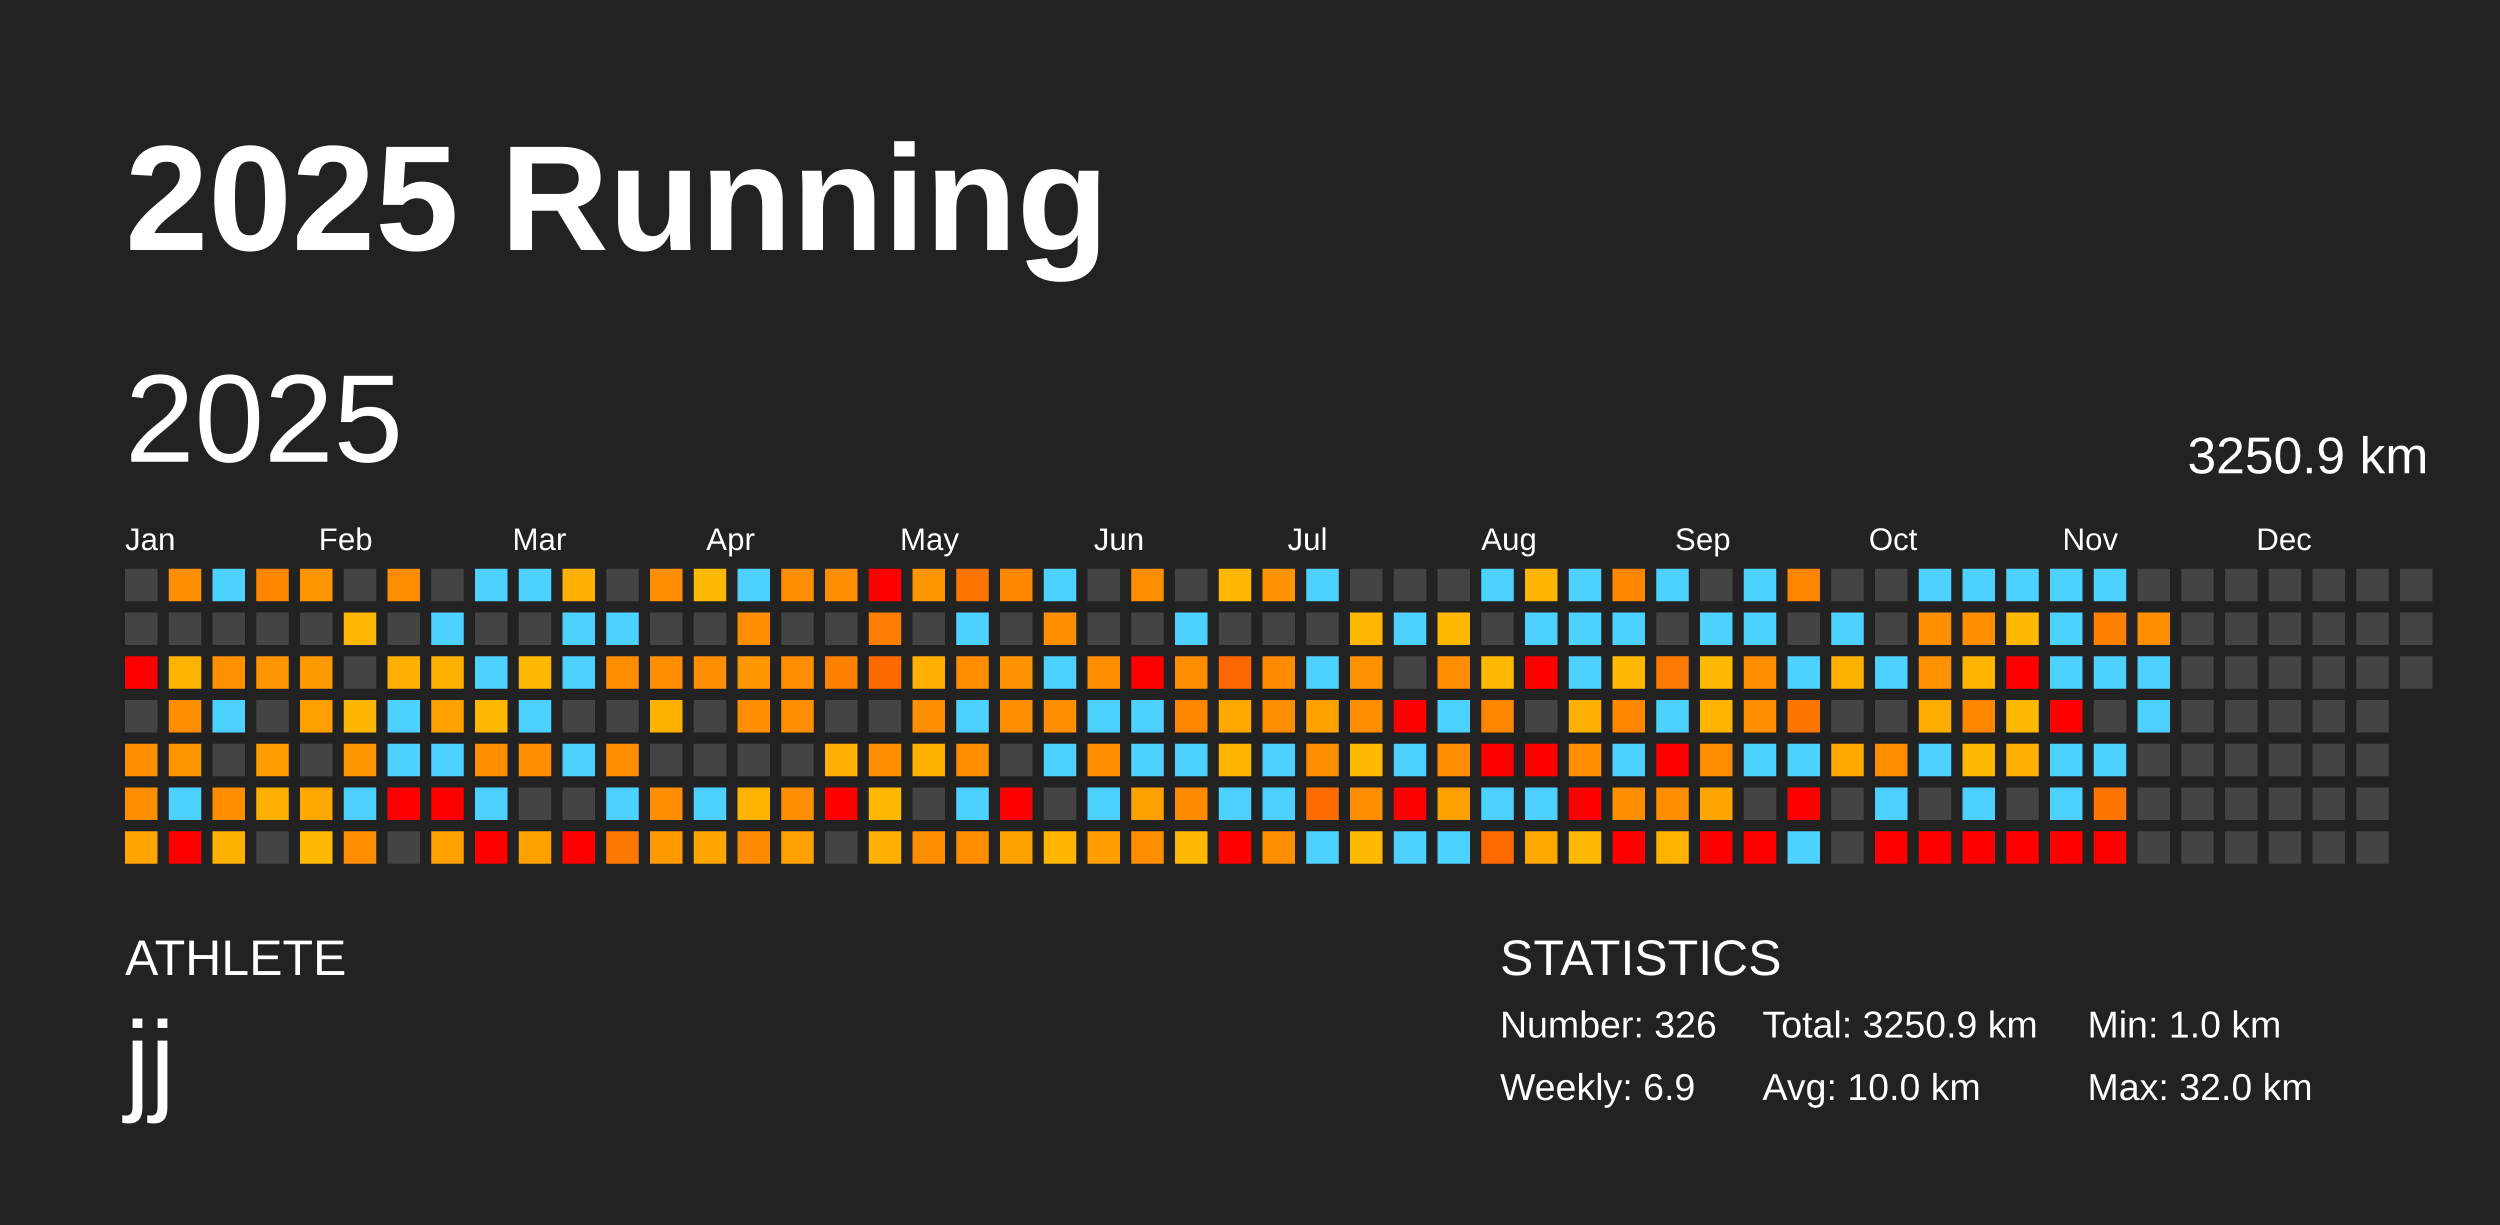
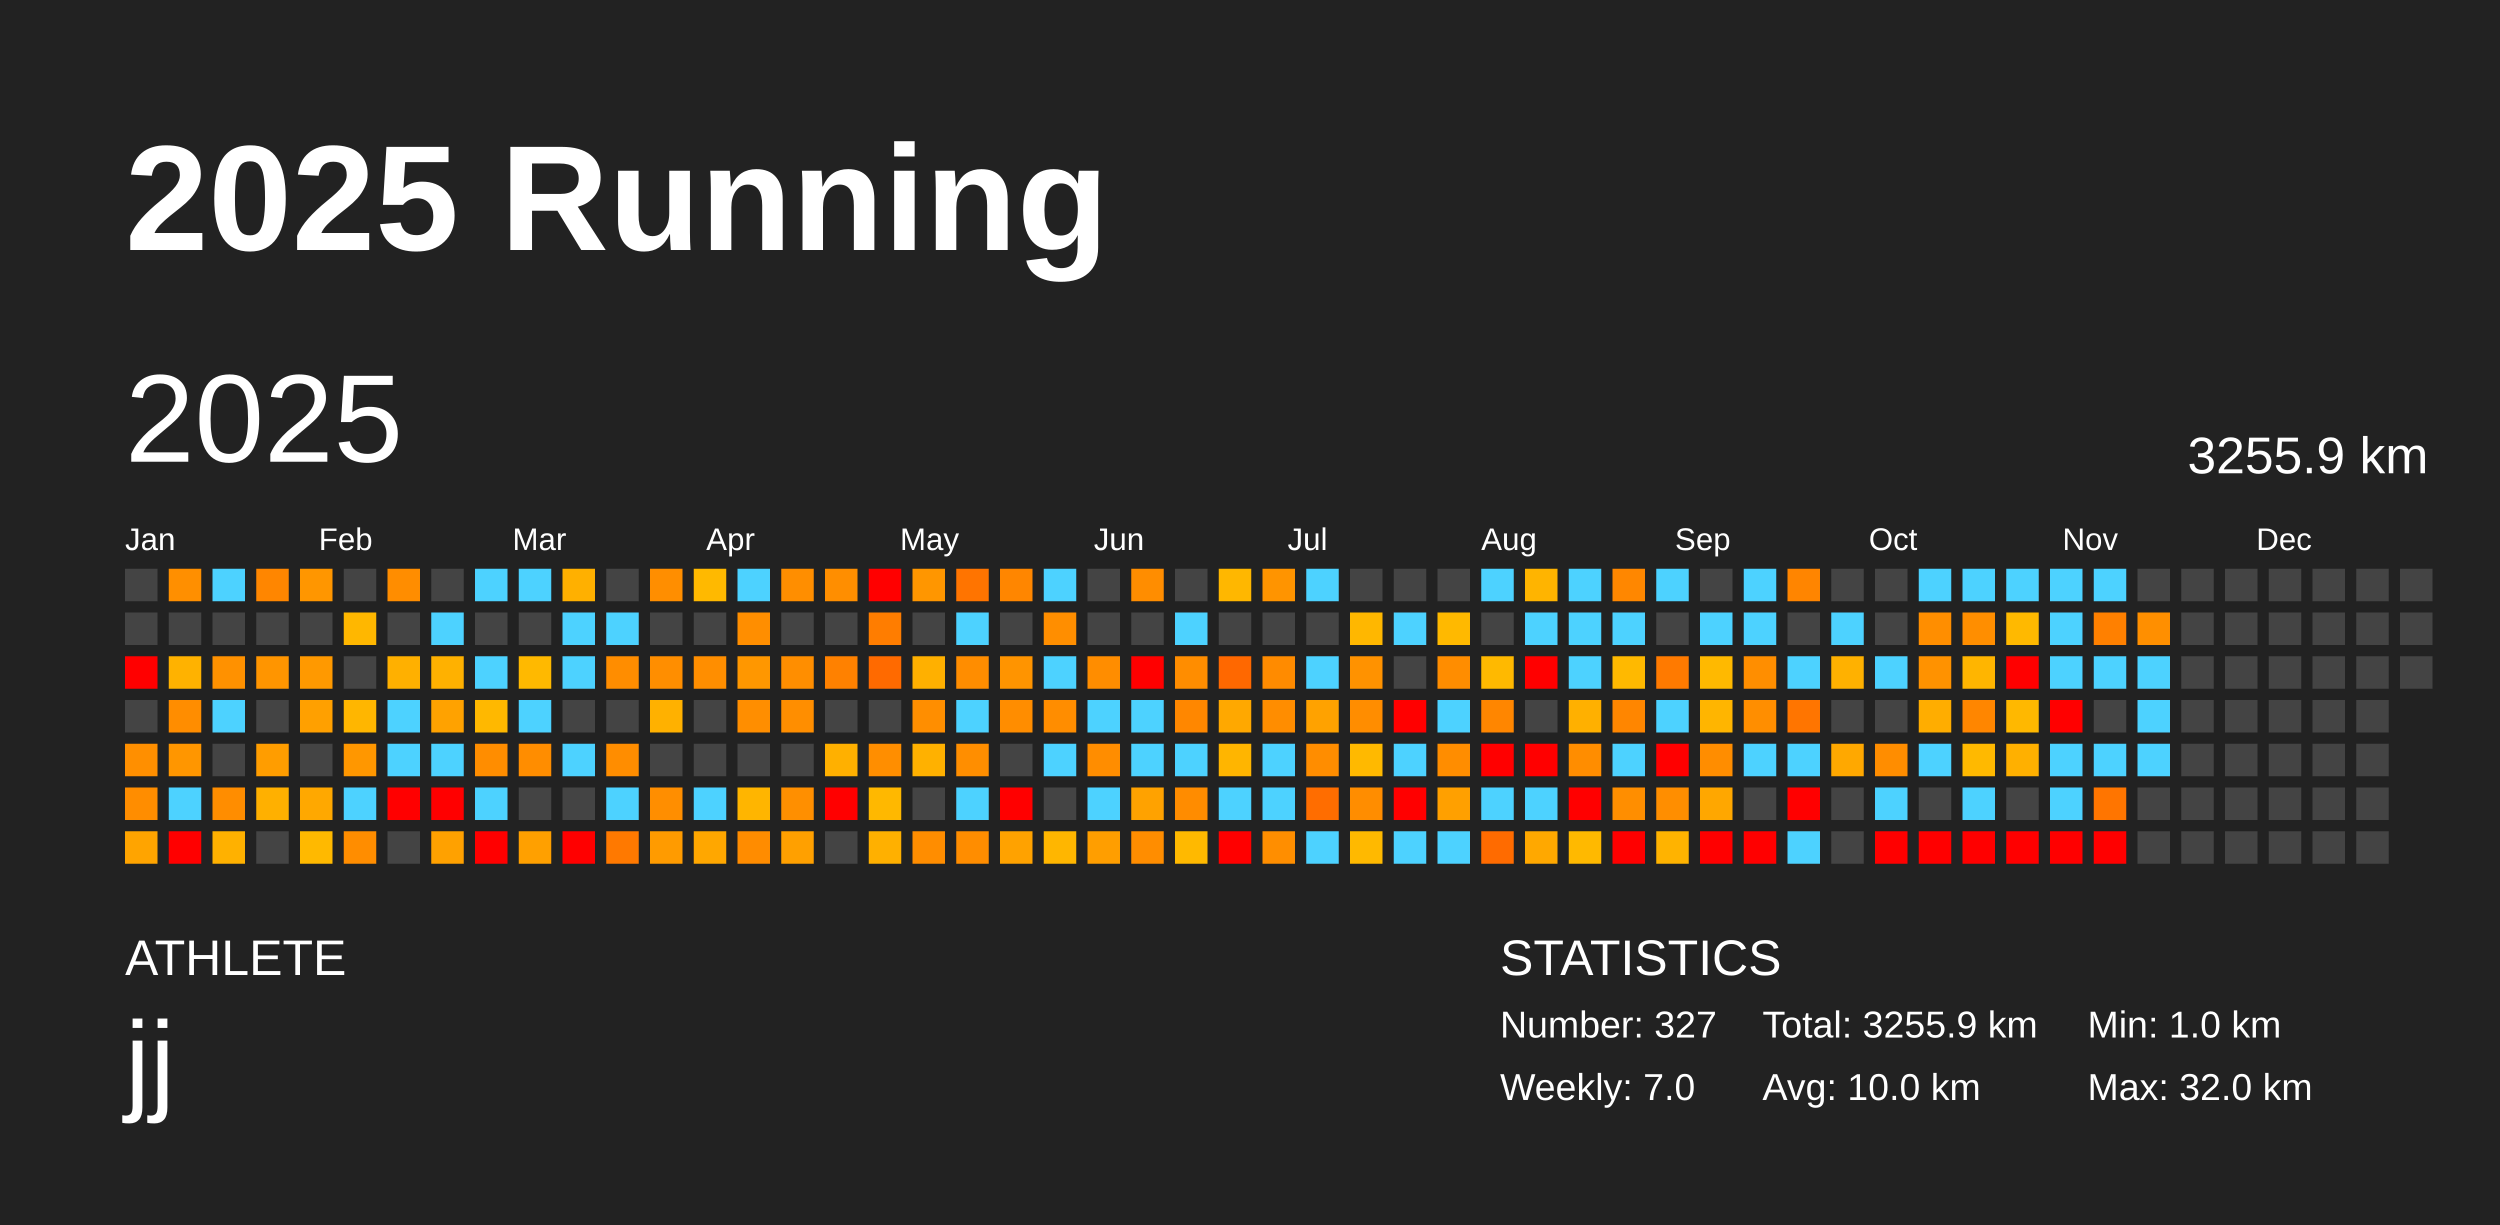
<svg xmlns="http://www.w3.org/2000/svg" baseProfile="full" height="98mm" version="1.1" viewBox="0,0,200,98" width="200mm">
  <defs />
  <rect fill="#222222" height="98" width="200" x="0" y="0" />
  <text fill="#FFFFFF" style="font-size:12px; font-family:Arial; font-weight:bold;" x="10" y="20">2025 Running</text>
  <text fill="#FFFFFF" style="font-size:4px; font-family:Arial" x="10" y="78">ATHLETE</text>
  <text fill="#FFFFFF" style="font-size:9px; font-family:Arial" x="10" y="88">jj</text>
  <text fill="#FFFFFF" style="font-size:4px; font-family:Arial" x="120" y="78">STATISTICS</text>
-   <text fill="#FFFFFF" style="font-size:3px; font-family:Arial" x="120" y="83">Number: 326</text>
-   <text fill="#FFFFFF" style="font-size:3px; font-family:Arial" x="120" y="88">Weekly: 6.9</text>
-   <text fill="#FFFFFF" style="font-size:3px; font-family:Arial" x="141" y="83">Total: 3250.9 km</text>
+   <text fill="#FFFFFF" style="font-size:3px; font-family:Arial" x="120" y="83">Number: 327</text>
+   <text fill="#FFFFFF" style="font-size:3px; font-family:Arial" x="120" y="88">Weekly: 7.0</text>
+   <text fill="#FFFFFF" style="font-size:3px; font-family:Arial" x="141" y="83">Total: 3255.9 km</text>
  <text fill="#FFFFFF" style="font-size:3px; font-family:Arial" x="141" y="88">Avg: 10.0 km</text>
  <text fill="#FFFFFF" style="font-size:3px; font-family:Arial" x="167" y="83">Min: 1.0 km</text>
  <text fill="#FFFFFF" style="font-size:3px; font-family:Arial" x="167" y="88">Max: 32.0 km</text>
  <text dominant-baseline="hanging" fill="#FFFFFF" style="font-size:10.0px; font-family:Arial;" x="10" y="30">2025</text>
-   <text dominant-baseline="hanging" fill="#FFFFFF" style="font-size:4.125px; font-family:Arial;" x="175" y="35">3250.9 km</text>
+   <text dominant-baseline="hanging" fill="#FFFFFF" style="font-size:4.125px; font-family:Arial;" x="175" y="35">3255.9 km</text>
  <text fill="#FFFFFF" style="font-size:2.5px; font-family:Arial" x="10.0" y="44">Jan</text>
  <text fill="#FFFFFF" style="font-size:2.5px; font-family:Arial" x="25.5" y="44">Feb</text>
  <text fill="#FFFFFF" style="font-size:2.5px; font-family:Arial" x="41.0" y="44">Mar</text>
  <text fill="#FFFFFF" style="font-size:2.5px; font-family:Arial" x="56.5" y="44">Apr</text>
  <text fill="#FFFFFF" style="font-size:2.5px; font-family:Arial" x="72.0" y="44">May</text>
  <text fill="#FFFFFF" style="font-size:2.5px; font-family:Arial" x="87.5" y="44">Jun</text>
  <text fill="#FFFFFF" style="font-size:2.5px; font-family:Arial" x="103.0" y="44">Jul</text>
  <text fill="#FFFFFF" style="font-size:2.5px; font-family:Arial" x="118.5" y="44">Aug</text>
  <text fill="#FFFFFF" style="font-size:2.5px; font-family:Arial" x="134.0" y="44">Sep</text>
  <text fill="#FFFFFF" style="font-size:2.5px; font-family:Arial" x="149.5" y="44">Oct</text>
  <text fill="#FFFFFF" style="font-size:2.5px; font-family:Arial" x="165.0" y="44">Nov</text>
  <text fill="#FFFFFF" style="font-size:2.5px; font-family:Arial" x="180.5" y="44">Dec</text>
  <rect fill="#444444" height="2.6" width="2.6" x="10.0" y="45.5" />
  <rect fill="#444444" height="2.6" width="2.6" x="10.0" y="49.0" />
  <rect fill="red" height="2.6" width="2.6" x="10.0" y="52.5" />
  <rect fill="#444444" height="2.6" width="2.6" x="10.0" y="56.0" />
  <rect fill="#ff8f00" height="2.6" width="2.6" x="10.0" y="59.5" />
  <rect fill="#ff8d00" height="2.6" width="2.6" x="10.0" y="63.0" />
  <rect fill="#ffa400" height="2.6" width="2.6" x="10.0" y="66.5" />
  <rect fill="#ff8f00" height="2.6" width="2.6" x="13.5" y="45.5" />
  <rect fill="#444444" height="2.6" width="2.6" x="13.5" y="49.0" />
  <rect fill="#ffb200" height="2.6" width="2.6" x="13.5" y="52.5" />
  <rect fill="#ff8d00" height="2.6" width="2.6" x="13.5" y="56.0" />
  <rect fill="#ff9600" height="2.6" width="2.6" x="13.5" y="59.5" />
  <rect fill="#4dd2ff" height="2.6" width="2.6" x="13.5" y="63.0" />
  <rect fill="red" height="2.6" width="2.6" x="13.5" y="66.5" />
  <rect fill="#4dd2ff" height="2.6" width="2.6" x="17.0" y="45.5" />
  <rect fill="#444444" height="2.6" width="2.6" x="17.0" y="49.0" />
  <rect fill="#ff9100" height="2.6" width="2.6" x="17.0" y="52.5" />
  <rect fill="#4dd2ff" height="2.6" width="2.6" x="17.0" y="56.0" />
  <rect fill="#444444" height="2.6" width="2.6" x="17.0" y="59.5" />
  <rect fill="#ff8d00" height="2.6" width="2.6" x="17.0" y="63.0" />
  <rect fill="#ffb100" height="2.6" width="2.6" x="17.0" y="66.5" />
  <rect fill="#ff8600" height="2.6" width="2.6" x="20.5" y="45.5" />
  <rect fill="#444444" height="2.6" width="2.6" x="20.5" y="49.0" />
  <rect fill="#ff9500" height="2.6" width="2.6" x="20.5" y="52.5" />
  <rect fill="#444444" height="2.6" width="2.6" x="20.5" y="56.0" />
  <rect fill="#ff9d00" height="2.6" width="2.6" x="20.5" y="59.5" />
  <rect fill="#ffb000" height="2.6" width="2.6" x="20.5" y="63.0" />
  <rect fill="#444444" height="2.6" width="2.6" x="20.5" y="66.5" />
  <rect fill="#ff9600" height="2.6" width="2.6" x="24.0" y="45.5" />
  <rect fill="#444444" height="2.6" width="2.6" x="24.0" y="49.0" />
  <rect fill="#ff9900" height="2.6" width="2.6" x="24.0" y="52.5" />
  <rect fill="#ffa000" height="2.6" width="2.6" x="24.0" y="56.0" />
  <rect fill="#444444" height="2.6" width="2.6" x="24.0" y="59.5" />
  <rect fill="#ffa800" height="2.6" width="2.6" x="24.0" y="63.0" />
  <rect fill="#ffb900" height="2.6" width="2.6" x="24.0" y="66.5" />
  <rect fill="#444444" height="2.6" width="2.6" x="27.5" y="45.5" />
  <rect fill="#ffb700" height="2.6" width="2.6" x="27.5" y="49.0" />
  <rect fill="#444444" height="2.6" width="2.6" x="27.5" y="52.5" />
  <rect fill="#ffb600" height="2.6" width="2.6" x="27.5" y="56.0" />
  <rect fill="#ff9700" height="2.6" width="2.6" x="27.5" y="59.5" />
  <rect fill="#4dd2ff" height="2.6" width="2.6" x="27.5" y="63.0" />
  <rect fill="#ff8d00" height="2.6" width="2.6" x="27.5" y="66.5" />
  <rect fill="#ff8d00" height="2.6" width="2.6" x="31.0" y="45.5" />
  <rect fill="#444444" height="2.6" width="2.6" x="31.0" y="49.0" />
  <rect fill="#ffb000" height="2.6" width="2.6" x="31.0" y="52.5" />
  <rect fill="#4dd2ff" height="2.6" width="2.6" x="31.0" y="56.0" />
  <rect fill="#4dd2ff" height="2.6" width="2.6" x="31.0" y="59.5" />
  <rect fill="red" height="2.6" width="2.6" x="31.0" y="63.0" />
  <rect fill="#444444" height="2.6" width="2.6" x="31.0" y="66.5" />
  <rect fill="#444444" height="2.6" width="2.6" x="34.5" y="45.5" />
  <rect fill="#4dd2ff" height="2.6" width="2.6" x="34.5" y="49.0" />
  <rect fill="#ffb100" height="2.6" width="2.6" x="34.5" y="52.5" />
  <rect fill="#ffa200" height="2.6" width="2.6" x="34.5" y="56.0" />
  <rect fill="#4dd2ff" height="2.6" width="2.6" x="34.5" y="59.5" />
  <rect fill="red" height="2.6" width="2.6" x="34.5" y="63.0" />
  <rect fill="#ffa100" height="2.6" width="2.6" x="34.5" y="66.5" />
  <rect fill="#4dd2ff" height="2.6" width="2.6" x="38.0" y="45.5" />
  <rect fill="#444444" height="2.6" width="2.6" x="38.0" y="49.0" />
  <rect fill="#4dd2ff" height="2.6" width="2.6" x="38.0" y="52.5" />
  <rect fill="#ffb800" height="2.6" width="2.6" x="38.0" y="56.0" />
  <rect fill="#ff8d00" height="2.6" width="2.6" x="38.0" y="59.5" />
  <rect fill="#4dd2ff" height="2.6" width="2.6" x="38.0" y="63.0" />
  <rect fill="red" height="2.6" width="2.6" x="38.0" y="66.5" />
  <rect fill="#4dd2ff" height="2.6" width="2.6" x="41.5" y="45.5" />
  <rect fill="#444444" height="2.6" width="2.6" x="41.5" y="49.0" />
  <rect fill="#ffb900" height="2.6" width="2.6" x="41.5" y="52.5" />
  <rect fill="#4dd2ff" height="2.6" width="2.6" x="41.5" y="56.0" />
  <rect fill="#ff8d00" height="2.6" width="2.6" x="41.5" y="59.5" />
  <rect fill="#444444" height="2.6" width="2.6" x="41.5" y="63.0" />
  <rect fill="#ffa000" height="2.6" width="2.6" x="41.5" y="66.5" />
  <rect fill="#ffb000" height="2.6" width="2.6" x="45.0" y="45.5" />
  <rect fill="#4dd2ff" height="2.6" width="2.6" x="45.0" y="49.0" />
  <rect fill="#4dd2ff" height="2.6" width="2.6" x="45.0" y="52.5" />
  <rect fill="#444444" height="2.6" width="2.6" x="45.0" y="56.0" />
  <rect fill="#4dd2ff" height="2.6" width="2.6" x="45.0" y="59.5" />
  <rect fill="#444444" height="2.6" width="2.6" x="45.0" y="63.0" />
  <rect fill="red" height="2.6" width="2.6" x="45.0" y="66.5" />
  <rect fill="#444444" height="2.6" width="2.6" x="48.5" y="45.5" />
  <rect fill="#4dd2ff" height="2.6" width="2.6" x="48.5" y="49.0" />
  <rect fill="#ff8d00" height="2.6" width="2.6" x="48.5" y="52.5" />
  <rect fill="#444444" height="2.6" width="2.6" x="48.5" y="56.0" />
  <rect fill="#ff8d00" height="2.6" width="2.6" x="48.5" y="59.5" />
  <rect fill="#4dd2ff" height="2.6" width="2.6" x="48.5" y="63.0" />
  <rect fill="#ff7900" height="2.6" width="2.6" x="48.5" y="66.5" />
  <rect fill="#ff8e00" height="2.6" width="2.6" x="52.0" y="45.5" />
  <rect fill="#444444" height="2.6" width="2.6" x="52.0" y="49.0" />
  <rect fill="#ff8e00" height="2.6" width="2.6" x="52.0" y="52.5" />
  <rect fill="#ffb100" height="2.6" width="2.6" x="52.0" y="56.0" />
  <rect fill="#444444" height="2.6" width="2.6" x="52.0" y="59.5" />
  <rect fill="#ff8e00" height="2.6" width="2.6" x="52.0" y="63.0" />
  <rect fill="#ff9b00" height="2.6" width="2.6" x="52.0" y="66.5" />
  <rect fill="#ffb900" height="2.6" width="2.6" x="55.5" y="45.5" />
  <rect fill="#444444" height="2.6" width="2.6" x="55.5" y="49.0" />
  <rect fill="#ff8e00" height="2.6" width="2.6" x="55.5" y="52.5" />
  <rect fill="#444444" height="2.6" width="2.6" x="55.5" y="56.0" />
  <rect fill="#444444" height="2.6" width="2.6" x="55.5" y="59.5" />
  <rect fill="#4dd2ff" height="2.6" width="2.6" x="55.5" y="63.0" />
  <rect fill="#ffa700" height="2.6" width="2.6" x="55.5" y="66.5" />
  <rect fill="#4dd2ff" height="2.6" width="2.6" x="59.0" y="45.5" />
  <rect fill="#ff8e00" height="2.6" width="2.6" x="59.0" y="49.0" />
  <rect fill="#ff9700" height="2.6" width="2.6" x="59.0" y="52.5" />
  <rect fill="#ff8e00" height="2.6" width="2.6" x="59.0" y="56.0" />
  <rect fill="#444444" height="2.6" width="2.6" x="59.0" y="59.5" />
  <rect fill="#ffb500" height="2.6" width="2.6" x="59.0" y="63.0" />
  <rect fill="#ff8c00" height="2.6" width="2.6" x="59.0" y="66.5" />
  <rect fill="#ff8e00" height="2.6" width="2.6" x="62.5" y="45.5" />
  <rect fill="#444444" height="2.6" width="2.6" x="62.5" y="49.0" />
  <rect fill="#ff8e00" height="2.6" width="2.6" x="62.5" y="52.5" />
  <rect fill="#ff8e00" height="2.6" width="2.6" x="62.5" y="56.0" />
  <rect fill="#444444" height="2.6" width="2.6" x="62.5" y="59.5" />
  <rect fill="#ff8f00" height="2.6" width="2.6" x="62.5" y="63.0" />
  <rect fill="#ffa000" height="2.6" width="2.6" x="62.5" y="66.5" />
  <rect fill="#ff8e00" height="2.6" width="2.6" x="66.0" y="45.5" />
  <rect fill="#444444" height="2.6" width="2.6" x="66.0" y="49.0" />
  <rect fill="#ff8100" height="2.6" width="2.6" x="66.0" y="52.5" />
  <rect fill="#444444" height="2.6" width="2.6" x="66.0" y="56.0" />
  <rect fill="#ffb000" height="2.6" width="2.6" x="66.0" y="59.5" />
  <rect fill="red" height="2.6" width="2.6" x="66.0" y="63.0" />
  <rect fill="#444444" height="2.6" width="2.6" x="66.0" y="66.5" />
  <rect fill="red" height="2.6" width="2.6" x="69.5" y="45.5" />
  <rect fill="#ff7d00" height="2.6" width="2.6" x="69.5" y="49.0" />
  <rect fill="#ff6a00" height="2.6" width="2.6" x="69.5" y="52.5" />
  <rect fill="#444444" height="2.6" width="2.6" x="69.5" y="56.0" />
  <rect fill="#ff8e00" height="2.6" width="2.6" x="69.5" y="59.5" />
  <rect fill="#ffb800" height="2.6" width="2.6" x="69.5" y="63.0" />
  <rect fill="#ffb000" height="2.6" width="2.6" x="69.5" y="66.5" />
  <rect fill="#ff9600" height="2.6" width="2.6" x="73.0" y="45.5" />
  <rect fill="#444444" height="2.6" width="2.6" x="73.0" y="49.0" />
  <rect fill="#ffb000" height="2.6" width="2.6" x="73.0" y="52.5" />
  <rect fill="#ff8e00" height="2.6" width="2.6" x="73.0" y="56.0" />
  <rect fill="#ffb100" height="2.6" width="2.6" x="73.0" y="59.5" />
  <rect fill="#444444" height="2.6" width="2.6" x="73.0" y="63.0" />
  <rect fill="#ff8d00" height="2.6" width="2.6" x="73.0" y="66.5" />
  <rect fill="#ff7400" height="2.6" width="2.6" x="76.5" y="45.5" />
  <rect fill="#4dd2ff" height="2.6" width="2.6" x="76.5" y="49.0" />
  <rect fill="#ff8d00" height="2.6" width="2.6" x="76.5" y="52.5" />
  <rect fill="#4dd2ff" height="2.6" width="2.6" x="76.5" y="56.0" />
  <rect fill="#ff8e00" height="2.6" width="2.6" x="76.5" y="59.5" />
  <rect fill="#4dd2ff" height="2.6" width="2.6" x="76.5" y="63.0" />
  <rect fill="#ff8d00" height="2.6" width="2.6" x="76.5" y="66.5" />
  <rect fill="#ff8600" height="2.6" width="2.6" x="80.0" y="45.5" />
  <rect fill="#444444" height="2.6" width="2.6" x="80.0" y="49.0" />
  <rect fill="#ff9400" height="2.6" width="2.6" x="80.0" y="52.5" />
  <rect fill="#ff8d00" height="2.6" width="2.6" x="80.0" y="56.0" />
  <rect fill="#444444" height="2.6" width="2.6" x="80.0" y="59.5" />
  <rect fill="red" height="2.6" width="2.6" x="80.0" y="63.0" />
  <rect fill="#ffa200" height="2.6" width="2.6" x="80.0" y="66.5" />
  <rect fill="#4dd2ff" height="2.6" width="2.6" x="83.5" y="45.5" />
  <rect fill="#ff8e00" height="2.6" width="2.6" x="83.5" y="49.0" />
  <rect fill="#4dd2ff" height="2.6" width="2.6" x="83.5" y="52.5" />
  <rect fill="#ff8d00" height="2.6" width="2.6" x="83.5" y="56.0" />
  <rect fill="#4dd2ff" height="2.6" width="2.6" x="83.5" y="59.5" />
  <rect fill="#444444" height="2.6" width="2.6" x="83.5" y="63.0" />
  <rect fill="#ffb600" height="2.6" width="2.6" x="83.5" y="66.5" />
  <rect fill="#444444" height="2.6" width="2.6" x="87.0" y="45.5" />
  <rect fill="#444444" height="2.6" width="2.6" x="87.0" y="49.0" />
  <rect fill="#ff8d00" height="2.6" width="2.6" x="87.0" y="52.5" />
  <rect fill="#4dd2ff" height="2.6" width="2.6" x="87.0" y="56.0" />
  <rect fill="#ff8d00" height="2.6" width="2.6" x="87.0" y="59.5" />
  <rect fill="#4dd2ff" height="2.6" width="2.6" x="87.0" y="63.0" />
  <rect fill="#ff9e00" height="2.6" width="2.6" x="87.0" y="66.5" />
  <rect fill="#ff8d00" height="2.6" width="2.6" x="90.5" y="45.5" />
  <rect fill="#444444" height="2.6" width="2.6" x="90.5" y="49.0" />
  <rect fill="red" height="2.6" width="2.6" x="90.5" y="52.5" />
  <rect fill="#4dd2ff" height="2.6" width="2.6" x="90.5" y="56.0" />
  <rect fill="#4dd2ff" height="2.6" width="2.6" x="90.5" y="59.5" />
  <rect fill="#ffa200" height="2.6" width="2.6" x="90.5" y="63.0" />
  <rect fill="#ff8d00" height="2.6" width="2.6" x="90.5" y="66.5" />
  <rect fill="#444444" height="2.6" width="2.6" x="94.0" y="45.5" />
  <rect fill="#4dd2ff" height="2.6" width="2.6" x="94.0" y="49.0" />
  <rect fill="#ff8d00" height="2.6" width="2.6" x="94.0" y="52.5" />
  <rect fill="#ff8700" height="2.6" width="2.6" x="94.0" y="56.0" />
  <rect fill="#4dd2ff" height="2.6" width="2.6" x="94.0" y="59.5" />
  <rect fill="#ff8c00" height="2.6" width="2.6" x="94.0" y="63.0" />
  <rect fill="#ffb900" height="2.6" width="2.6" x="94.0" y="66.5" />
  <rect fill="#ffb700" height="2.6" width="2.6" x="97.5" y="45.5" />
  <rect fill="#444444" height="2.6" width="2.6" x="97.5" y="49.0" />
  <rect fill="#ff6800" height="2.6" width="2.6" x="97.5" y="52.5" />
  <rect fill="#ffa800" height="2.6" width="2.6" x="97.5" y="56.0" />
  <rect fill="#ffb500" height="2.6" width="2.6" x="97.5" y="59.5" />
  <rect fill="#4dd2ff" height="2.6" width="2.6" x="97.5" y="63.0" />
  <rect fill="red" height="2.6" width="2.6" x="97.5" y="66.5" />
  <rect fill="#ff9400" height="2.6" width="2.6" x="101.0" y="45.5" />
  <rect fill="#444444" height="2.6" width="2.6" x="101.0" y="49.0" />
  <rect fill="#ff8b00" height="2.6" width="2.6" x="101.0" y="52.5" />
  <rect fill="#ff8d00" height="2.6" width="2.6" x="101.0" y="56.0" />
  <rect fill="#4dd2ff" height="2.6" width="2.6" x="101.0" y="59.5" />
  <rect fill="#4dd2ff" height="2.6" width="2.6" x="101.0" y="63.0" />
  <rect fill="#ff8e00" height="2.6" width="2.6" x="101.0" y="66.5" />
  <rect fill="#4dd2ff" height="2.6" width="2.6" x="104.5" y="45.5" />
  <rect fill="#444444" height="2.6" width="2.6" x="104.5" y="49.0" />
  <rect fill="#4dd2ff" height="2.6" width="2.6" x="104.5" y="52.5" />
  <rect fill="#ffa200" height="2.6" width="2.6" x="104.5" y="56.0" />
  <rect fill="#ff8d00" height="2.6" width="2.6" x="104.5" y="59.5" />
  <rect fill="#ff6d00" height="2.6" width="2.6" x="104.5" y="63.0" />
  <rect fill="#4dd2ff" height="2.6" width="2.6" x="104.5" y="66.5" />
  <rect fill="#444444" height="2.6" width="2.6" x="108.0" y="45.5" />
  <rect fill="#ffb700" height="2.6" width="2.6" x="108.0" y="49.0" />
  <rect fill="#ff9200" height="2.6" width="2.6" x="108.0" y="52.5" />
  <rect fill="#ff8d00" height="2.6" width="2.6" x="108.0" y="56.0" />
  <rect fill="#ffb900" height="2.6" width="2.6" x="108.0" y="59.5" />
  <rect fill="#ff8d00" height="2.6" width="2.6" x="108.0" y="63.0" />
  <rect fill="#ffb900" height="2.6" width="2.6" x="108.0" y="66.5" />
  <rect fill="#444444" height="2.6" width="2.6" x="111.5" y="45.5" />
  <rect fill="#4dd2ff" height="2.6" width="2.6" x="111.5" y="49.0" />
  <rect fill="#444444" height="2.6" width="2.6" x="111.5" y="52.5" />
  <rect fill="red" height="2.6" width="2.6" x="111.5" y="56.0" />
  <rect fill="#4dd2ff" height="2.6" width="2.6" x="111.5" y="59.5" />
  <rect fill="red" height="2.6" width="2.6" x="111.5" y="63.0" />
  <rect fill="#4dd2ff" height="2.6" width="2.6" x="111.5" y="66.5" />
  <rect fill="#444444" height="2.6" width="2.6" x="115.0" y="45.5" />
  <rect fill="#ffb900" height="2.6" width="2.6" x="115.0" y="49.0" />
  <rect fill="#ff8d00" height="2.6" width="2.6" x="115.0" y="52.5" />
  <rect fill="#4dd2ff" height="2.6" width="2.6" x="115.0" y="56.0" />
  <rect fill="#ff8d00" height="2.6" width="2.6" x="115.0" y="59.5" />
  <rect fill="#ffa000" height="2.6" width="2.6" x="115.0" y="63.0" />
  <rect fill="#4dd2ff" height="2.6" width="2.6" x="115.0" y="66.5" />
  <rect fill="#4dd2ff" height="2.6" width="2.6" x="118.5" y="45.5" />
  <rect fill="#444444" height="2.6" width="2.6" x="118.5" y="49.0" />
  <rect fill="#ffb900" height="2.6" width="2.6" x="118.5" y="52.5" />
  <rect fill="#ff8600" height="2.6" width="2.6" x="118.5" y="56.0" />
  <rect fill="red" height="2.6" width="2.6" x="118.5" y="59.5" />
  <rect fill="#4dd2ff" height="2.6" width="2.6" x="118.5" y="63.0" />
  <rect fill="#ff6b00" height="2.6" width="2.6" x="118.5" y="66.5" />
  <rect fill="#ffb400" height="2.6" width="2.6" x="122.0" y="45.5" />
  <rect fill="#4dd2ff" height="2.6" width="2.6" x="122.0" y="49.0" />
  <rect fill="red" height="2.6" width="2.6" x="122.0" y="52.5" />
  <rect fill="#444444" height="2.6" width="2.6" x="122.0" y="56.0" />
  <rect fill="red" height="2.6" width="2.6" x="122.0" y="59.5" />
  <rect fill="#4dd2ff" height="2.6" width="2.6" x="122.0" y="63.0" />
  <rect fill="#ffa800" height="2.6" width="2.6" x="122.0" y="66.5" />
  <rect fill="#4dd2ff" height="2.6" width="2.6" x="125.5" y="45.5" />
  <rect fill="#4dd2ff" height="2.6" width="2.6" x="125.5" y="49.0" />
  <rect fill="#4dd2ff" height="2.6" width="2.6" x="125.5" y="52.5" />
  <rect fill="#ffb000" height="2.6" width="2.6" x="125.5" y="56.0" />
  <rect fill="#ff8d00" height="2.6" width="2.6" x="125.5" y="59.5" />
  <rect fill="red" height="2.6" width="2.6" x="125.5" y="63.0" />
  <rect fill="#ffb900" height="2.6" width="2.6" x="125.5" y="66.5" />
  <rect fill="#ff8700" height="2.6" width="2.6" x="129.0" y="45.5" />
  <rect fill="#4dd2ff" height="2.6" width="2.6" x="129.0" y="49.0" />
  <rect fill="#ffb900" height="2.6" width="2.6" x="129.0" y="52.5" />
  <rect fill="#ff8600" height="2.6" width="2.6" x="129.0" y="56.0" />
  <rect fill="#4dd2ff" height="2.6" width="2.6" x="129.0" y="59.5" />
  <rect fill="#ff8e00" height="2.6" width="2.6" x="129.0" y="63.0" />
  <rect fill="red" height="2.6" width="2.6" x="129.0" y="66.5" />
  <rect fill="#4dd2ff" height="2.6" width="2.6" x="132.5" y="45.5" />
  <rect fill="#444444" height="2.6" width="2.6" x="132.5" y="49.0" />
  <rect fill="#ff7a00" height="2.6" width="2.6" x="132.5" y="52.5" />
  <rect fill="#4dd2ff" height="2.6" width="2.6" x="132.5" y="56.0" />
  <rect fill="red" height="2.6" width="2.6" x="132.5" y="59.5" />
  <rect fill="#ff8e00" height="2.6" width="2.6" x="132.5" y="63.0" />
  <rect fill="#ffb300" height="2.6" width="2.6" x="132.5" y="66.5" />
  <rect fill="#444444" height="2.6" width="2.6" x="136.0" y="45.5" />
  <rect fill="#4dd2ff" height="2.6" width="2.6" x="136.0" y="49.0" />
  <rect fill="#ffb900" height="2.6" width="2.6" x="136.0" y="52.5" />
  <rect fill="#ffb500" height="2.6" width="2.6" x="136.0" y="56.0" />
  <rect fill="#ff8d00" height="2.6" width="2.6" x="136.0" y="59.5" />
  <rect fill="#ffa700" height="2.6" width="2.6" x="136.0" y="63.0" />
  <rect fill="red" height="2.6" width="2.6" x="136.0" y="66.5" />
  <rect fill="#4dd2ff" height="2.6" width="2.6" x="139.5" y="45.5" />
  <rect fill="#4dd2ff" height="2.6" width="2.6" x="139.5" y="49.0" />
  <rect fill="#ff8e00" height="2.6" width="2.6" x="139.5" y="52.5" />
  <rect fill="#ff8e00" height="2.6" width="2.6" x="139.5" y="56.0" />
  <rect fill="#4dd2ff" height="2.6" width="2.6" x="139.5" y="59.5" />
  <rect fill="#444444" height="2.6" width="2.6" x="139.5" y="63.0" />
  <rect fill="red" height="2.6" width="2.6" x="139.5" y="66.5" />
  <rect fill="#ff8500" height="2.6" width="2.6" x="143.0" y="45.5" />
  <rect fill="#444444" height="2.6" width="2.6" x="143.0" y="49.0" />
  <rect fill="#4dd2ff" height="2.6" width="2.6" x="143.0" y="52.5" />
  <rect fill="#ff7500" height="2.6" width="2.6" x="143.0" y="56.0" />
  <rect fill="#4dd2ff" height="2.6" width="2.6" x="143.0" y="59.5" />
  <rect fill="red" height="2.6" width="2.6" x="143.0" y="63.0" />
  <rect fill="#4dd2ff" height="2.6" width="2.6" x="143.0" y="66.5" />
  <rect fill="#444444" height="2.6" width="2.6" x="146.5" y="45.5" />
  <rect fill="#4dd2ff" height="2.6" width="2.6" x="146.5" y="49.0" />
  <rect fill="#ffb100" height="2.6" width="2.6" x="146.5" y="52.5" />
  <rect fill="#444444" height="2.6" width="2.6" x="146.5" y="56.0" />
  <rect fill="#ffa800" height="2.6" width="2.6" x="146.5" y="59.5" />
  <rect fill="#444444" height="2.6" width="2.6" x="146.5" y="63.0" />
  <rect fill="#444444" height="2.6" width="2.6" x="146.5" y="66.5" />
  <rect fill="#444444" height="2.6" width="2.6" x="150.0" y="45.5" />
  <rect fill="#444444" height="2.6" width="2.6" x="150.0" y="49.0" />
  <rect fill="#4dd2ff" height="2.6" width="2.6" x="150.0" y="52.5" />
  <rect fill="#444444" height="2.6" width="2.6" x="150.0" y="56.0" />
  <rect fill="#ff8d00" height="2.6" width="2.6" x="150.0" y="59.5" />
  <rect fill="#4dd2ff" height="2.6" width="2.6" x="150.0" y="63.0" />
  <rect fill="red" height="2.6" width="2.6" x="150.0" y="66.5" />
  <rect fill="#4dd2ff" height="2.6" width="2.6" x="153.5" y="45.5" />
  <rect fill="#ff8e00" height="2.6" width="2.6" x="153.5" y="49.0" />
  <rect fill="#ff9200" height="2.6" width="2.6" x="153.5" y="52.5" />
  <rect fill="#ffad00" height="2.6" width="2.6" x="153.5" y="56.0" />
  <rect fill="#4dd2ff" height="2.6" width="2.6" x="153.5" y="59.5" />
  <rect fill="#444444" height="2.6" width="2.6" x="153.5" y="63.0" />
  <rect fill="red" height="2.6" width="2.6" x="153.5" y="66.5" />
  <rect fill="#4dd2ff" height="2.6" width="2.6" x="157.0" y="45.5" />
  <rect fill="#ff8e00" height="2.6" width="2.6" x="157.0" y="49.0" />
  <rect fill="#ffb500" height="2.6" width="2.6" x="157.0" y="52.5" />
  <rect fill="#ff8600" height="2.6" width="2.6" x="157.0" y="56.0" />
  <rect fill="#ffb900" height="2.6" width="2.6" x="157.0" y="59.5" />
  <rect fill="#4dd2ff" height="2.6" width="2.6" x="157.0" y="63.0" />
  <rect fill="red" height="2.6" width="2.6" x="157.0" y="66.5" />
  <rect fill="#4dd2ff" height="2.6" width="2.6" x="160.5" y="45.5" />
  <rect fill="#ffb900" height="2.6" width="2.6" x="160.5" y="49.0" />
  <rect fill="red" height="2.6" width="2.6" x="160.5" y="52.5" />
  <rect fill="#ffb800" height="2.6" width="2.6" x="160.5" y="56.0" />
  <rect fill="#ffb000" height="2.6" width="2.6" x="160.5" y="59.5" />
  <rect fill="#444444" height="2.6" width="2.6" x="160.5" y="63.0" />
  <rect fill="red" height="2.6" width="2.6" x="160.5" y="66.5" />
  <rect fill="#4dd2ff" height="2.6" width="2.6" x="164.0" y="45.5" />
  <rect fill="#4dd2ff" height="2.6" width="2.6" x="164.0" y="49.0" />
  <rect fill="#4dd2ff" height="2.6" width="2.6" x="164.0" y="52.5" />
  <rect fill="red" height="2.6" width="2.6" x="164.0" y="56.0" />
  <rect fill="#4dd2ff" height="2.6" width="2.6" x="164.0" y="59.5" />
  <rect fill="#4dd2ff" height="2.6" width="2.6" x="164.0" y="63.0" />
  <rect fill="red" height="2.6" width="2.6" x="164.0" y="66.5" />
  <rect fill="#4dd2ff" height="2.6" width="2.6" x="167.5" y="45.5" />
  <rect fill="#ff8000" height="2.6" width="2.6" x="167.5" y="49.0" />
  <rect fill="#4dd2ff" height="2.6" width="2.6" x="167.5" y="52.5" />
  <rect fill="#444444" height="2.6" width="2.6" x="167.5" y="56.0" />
  <rect fill="#4dd2ff" height="2.6" width="2.6" x="167.5" y="59.5" />
  <rect fill="#ff7500" height="2.6" width="2.6" x="167.5" y="63.0" />
  <rect fill="red" height="2.6" width="2.6" x="167.5" y="66.5" />
  <rect fill="#444444" height="2.6" width="2.6" x="171.0" y="45.5" />
  <rect fill="#ff8f00" height="2.6" width="2.6" x="171.0" y="49.0" />
  <rect fill="#4dd2ff" height="2.6" width="2.6" x="171.0" y="52.5" />
  <rect fill="#4dd2ff" height="2.6" width="2.6" x="171.0" y="56.0" />
-   <rect fill="#444444" height="2.6" width="2.6" x="171.0" y="59.5" />
+   <rect fill="#4dd2ff" height="2.6" width="2.6" x="171.0" y="59.5" />
  <rect fill="#444444" height="2.6" width="2.6" x="171.0" y="63.0" />
  <rect fill="#444444" height="2.6" width="2.6" x="171.0" y="66.5" />
  <rect fill="#444444" height="2.6" width="2.6" x="174.5" y="45.5" />
  <rect fill="#444444" height="2.6" width="2.6" x="174.5" y="49.0" />
  <rect fill="#444444" height="2.6" width="2.6" x="174.5" y="52.5" />
  <rect fill="#444444" height="2.6" width="2.6" x="174.5" y="56.0" />
  <rect fill="#444444" height="2.6" width="2.6" x="174.5" y="59.5" />
  <rect fill="#444444" height="2.6" width="2.6" x="174.5" y="63.0" />
  <rect fill="#444444" height="2.6" width="2.6" x="174.5" y="66.5" />
  <rect fill="#444444" height="2.6" width="2.6" x="178.0" y="45.5" />
  <rect fill="#444444" height="2.6" width="2.6" x="178.0" y="49.0" />
  <rect fill="#444444" height="2.6" width="2.6" x="178.0" y="52.5" />
  <rect fill="#444444" height="2.6" width="2.6" x="178.0" y="56.0" />
  <rect fill="#444444" height="2.6" width="2.6" x="178.0" y="59.5" />
  <rect fill="#444444" height="2.6" width="2.6" x="178.0" y="63.0" />
  <rect fill="#444444" height="2.6" width="2.6" x="178.0" y="66.5" />
  <rect fill="#444444" height="2.6" width="2.6" x="181.5" y="45.5" />
  <rect fill="#444444" height="2.6" width="2.6" x="181.5" y="49.0" />
  <rect fill="#444444" height="2.6" width="2.6" x="181.5" y="52.5" />
  <rect fill="#444444" height="2.6" width="2.6" x="181.5" y="56.0" />
  <rect fill="#444444" height="2.6" width="2.6" x="181.5" y="59.5" />
  <rect fill="#444444" height="2.6" width="2.6" x="181.5" y="63.0" />
  <rect fill="#444444" height="2.6" width="2.6" x="181.5" y="66.5" />
  <rect fill="#444444" height="2.6" width="2.6" x="185.0" y="45.5" />
  <rect fill="#444444" height="2.6" width="2.6" x="185.0" y="49.0" />
  <rect fill="#444444" height="2.6" width="2.6" x="185.0" y="52.5" />
  <rect fill="#444444" height="2.6" width="2.6" x="185.0" y="56.0" />
  <rect fill="#444444" height="2.6" width="2.6" x="185.0" y="59.5" />
  <rect fill="#444444" height="2.6" width="2.6" x="185.0" y="63.0" />
  <rect fill="#444444" height="2.6" width="2.6" x="185.0" y="66.5" />
  <rect fill="#444444" height="2.6" width="2.6" x="188.5" y="45.5" />
  <rect fill="#444444" height="2.6" width="2.6" x="188.5" y="49.0" />
  <rect fill="#444444" height="2.6" width="2.6" x="188.5" y="52.5" />
  <rect fill="#444444" height="2.6" width="2.6" x="188.5" y="56.0" />
  <rect fill="#444444" height="2.6" width="2.6" x="188.5" y="59.5" />
  <rect fill="#444444" height="2.6" width="2.6" x="188.5" y="63.0" />
  <rect fill="#444444" height="2.6" width="2.6" x="188.5" y="66.5" />
  <rect fill="#444444" height="2.6" width="2.6" x="192.0" y="45.5" />
  <rect fill="#444444" height="2.6" width="2.6" x="192.0" y="49.0" />
  <rect fill="#444444" height="2.6" width="2.6" x="192.0" y="52.5" />
</svg>
